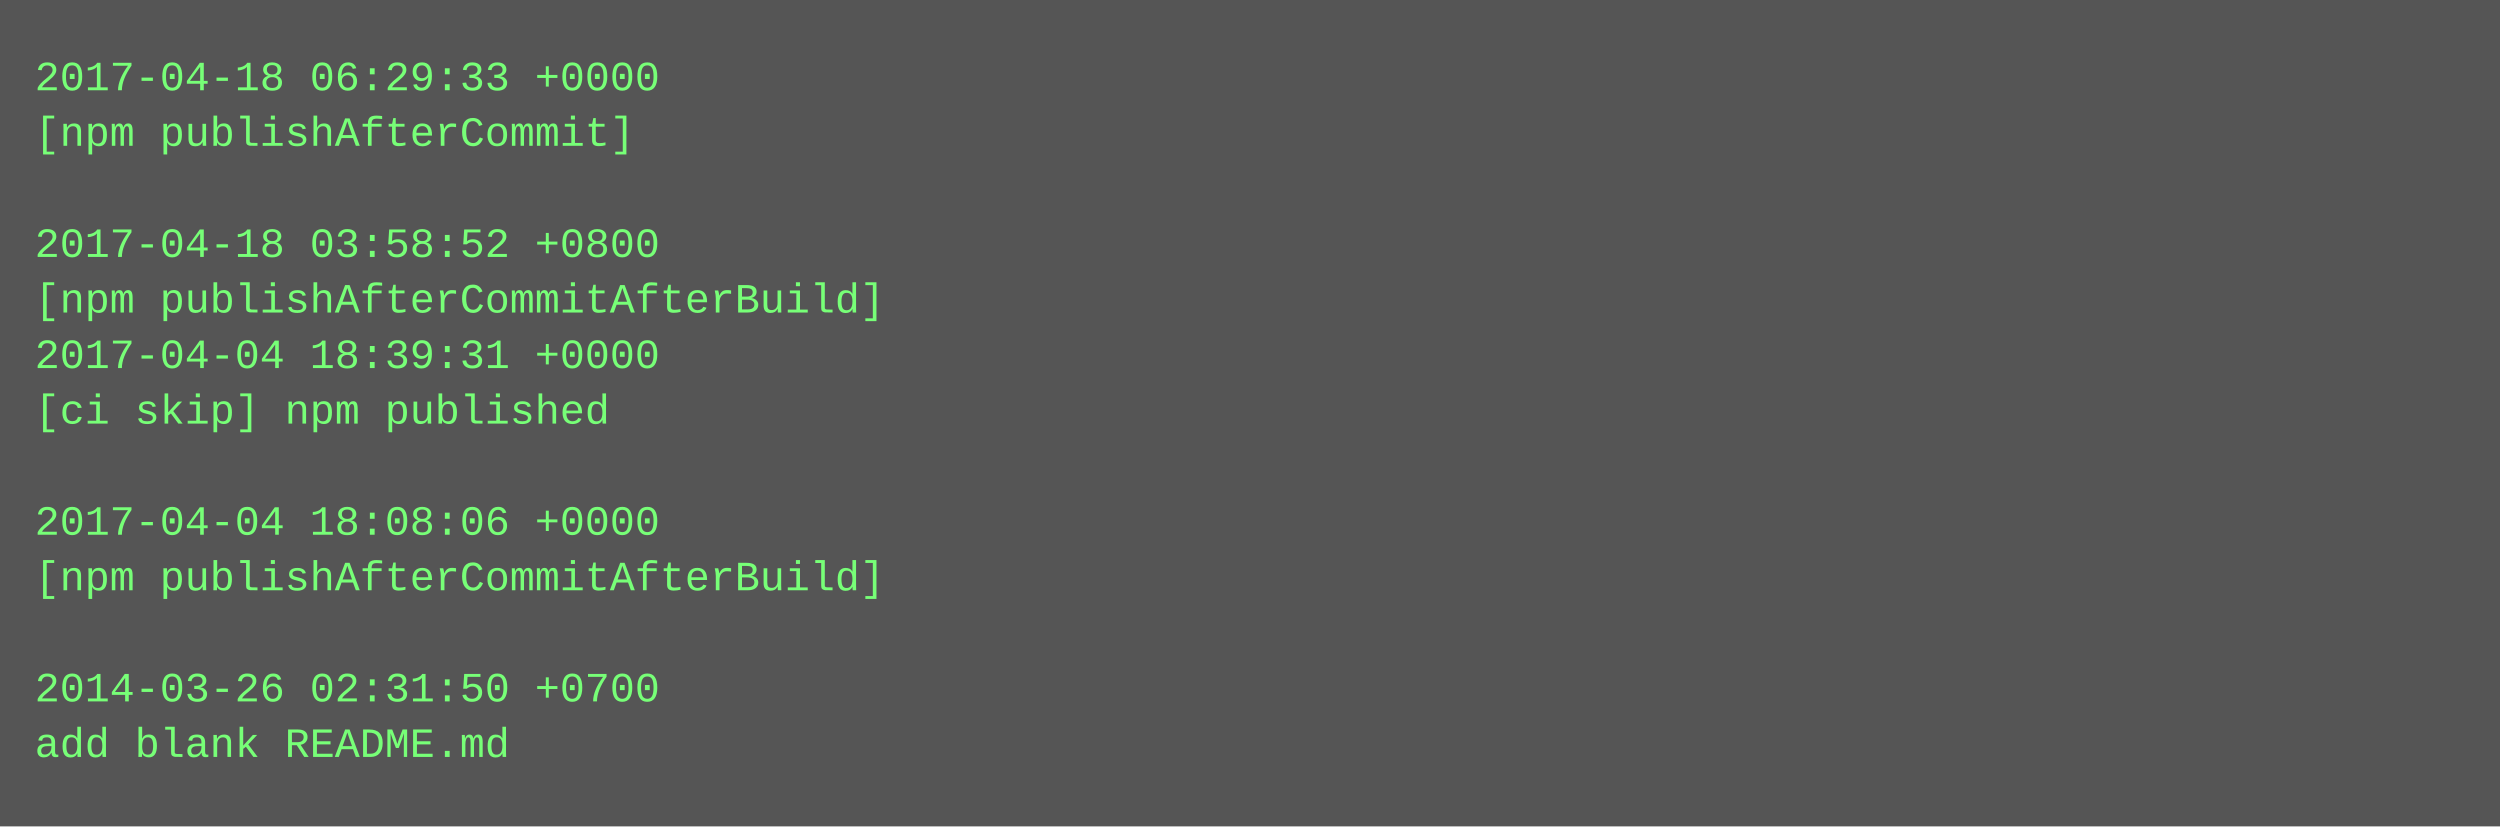
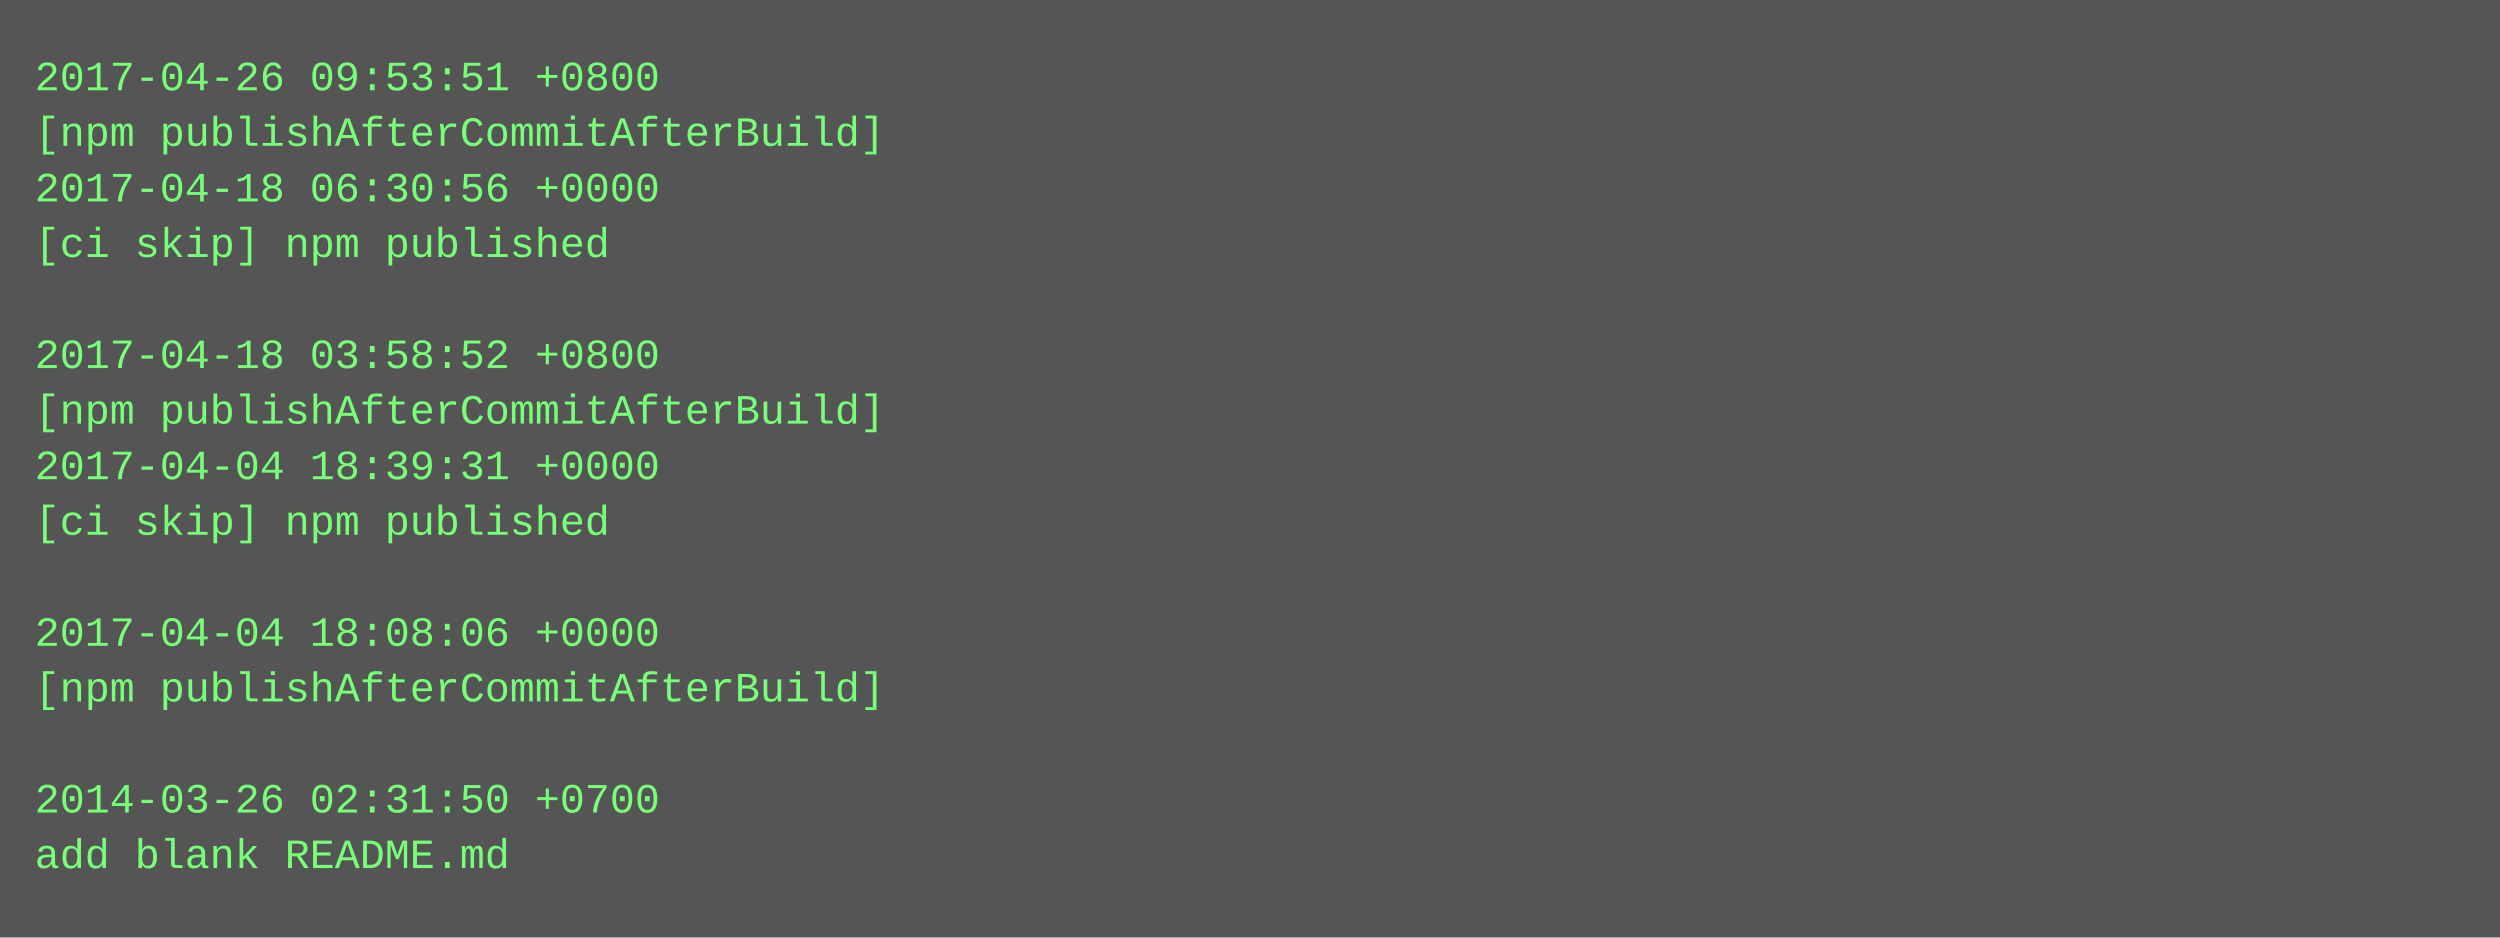
- <svg xmlns="http://www.w3.org/2000/svg" height="238" width="720">
-   <rect height="238" fill="#555" width="720" />
+ <svg xmlns="http://www.w3.org/2000/svg" height="270" width="720">
+   <rect height="270" fill="#555" width="720" />
  <text fill="#7f7" font-family="Courier New" font-size="12" xml:space="preserve">
-     <tspan x="10" y="26">2017-04-18 06:29:33 +0000</tspan>
-     <tspan x="10" y="42">[npm publishAfterCommit]</tspan>
-     <tspan x="10" y="58" />
-     <tspan x="10" y="74">2017-04-18 03:58:52 +0800</tspan>
-     <tspan x="10" y="90">[npm publishAfterCommitAfterBuild]</tspan>
-     <tspan x="10" y="106">2017-04-04 18:39:31 +0000</tspan>
-     <tspan x="10" y="122">[ci skip] npm published</tspan>
-     <tspan x="10" y="138" />
-     <tspan x="10" y="154">2017-04-04 18:08:06 +0000</tspan>
-     <tspan x="10" y="170">[npm publishAfterCommitAfterBuild]</tspan>
-     <tspan x="10" y="186" />
-     <tspan x="10" y="202">2014-03-26 02:31:50 +0700</tspan>
-     <tspan x="10" y="218">add blank README.md</tspan>
+     <tspan x="10" y="26">2017-04-26 09:53:51 +0800</tspan>
+     <tspan x="10" y="42">[npm publishAfterCommitAfterBuild]</tspan>
+     <tspan x="10" y="58">2017-04-18 06:30:56 +0000</tspan>
+     <tspan x="10" y="74">[ci skip] npm published</tspan>
+     <tspan x="10" y="90" />
+     <tspan x="10" y="106">2017-04-18 03:58:52 +0800</tspan>
+     <tspan x="10" y="122">[npm publishAfterCommitAfterBuild]</tspan>
+     <tspan x="10" y="138">2017-04-04 18:39:31 +0000</tspan>
+     <tspan x="10" y="154">[ci skip] npm published</tspan>
+     <tspan x="10" y="170" />
+     <tspan x="10" y="186">2017-04-04 18:08:06 +0000</tspan>
+     <tspan x="10" y="202">[npm publishAfterCommitAfterBuild]</tspan>
+     <tspan x="10" y="218" />
+     <tspan x="10" y="234">2014-03-26 02:31:50 +0700</tspan>
+     <tspan x="10" y="250">add blank README.md</tspan>
  </text>
</svg>
